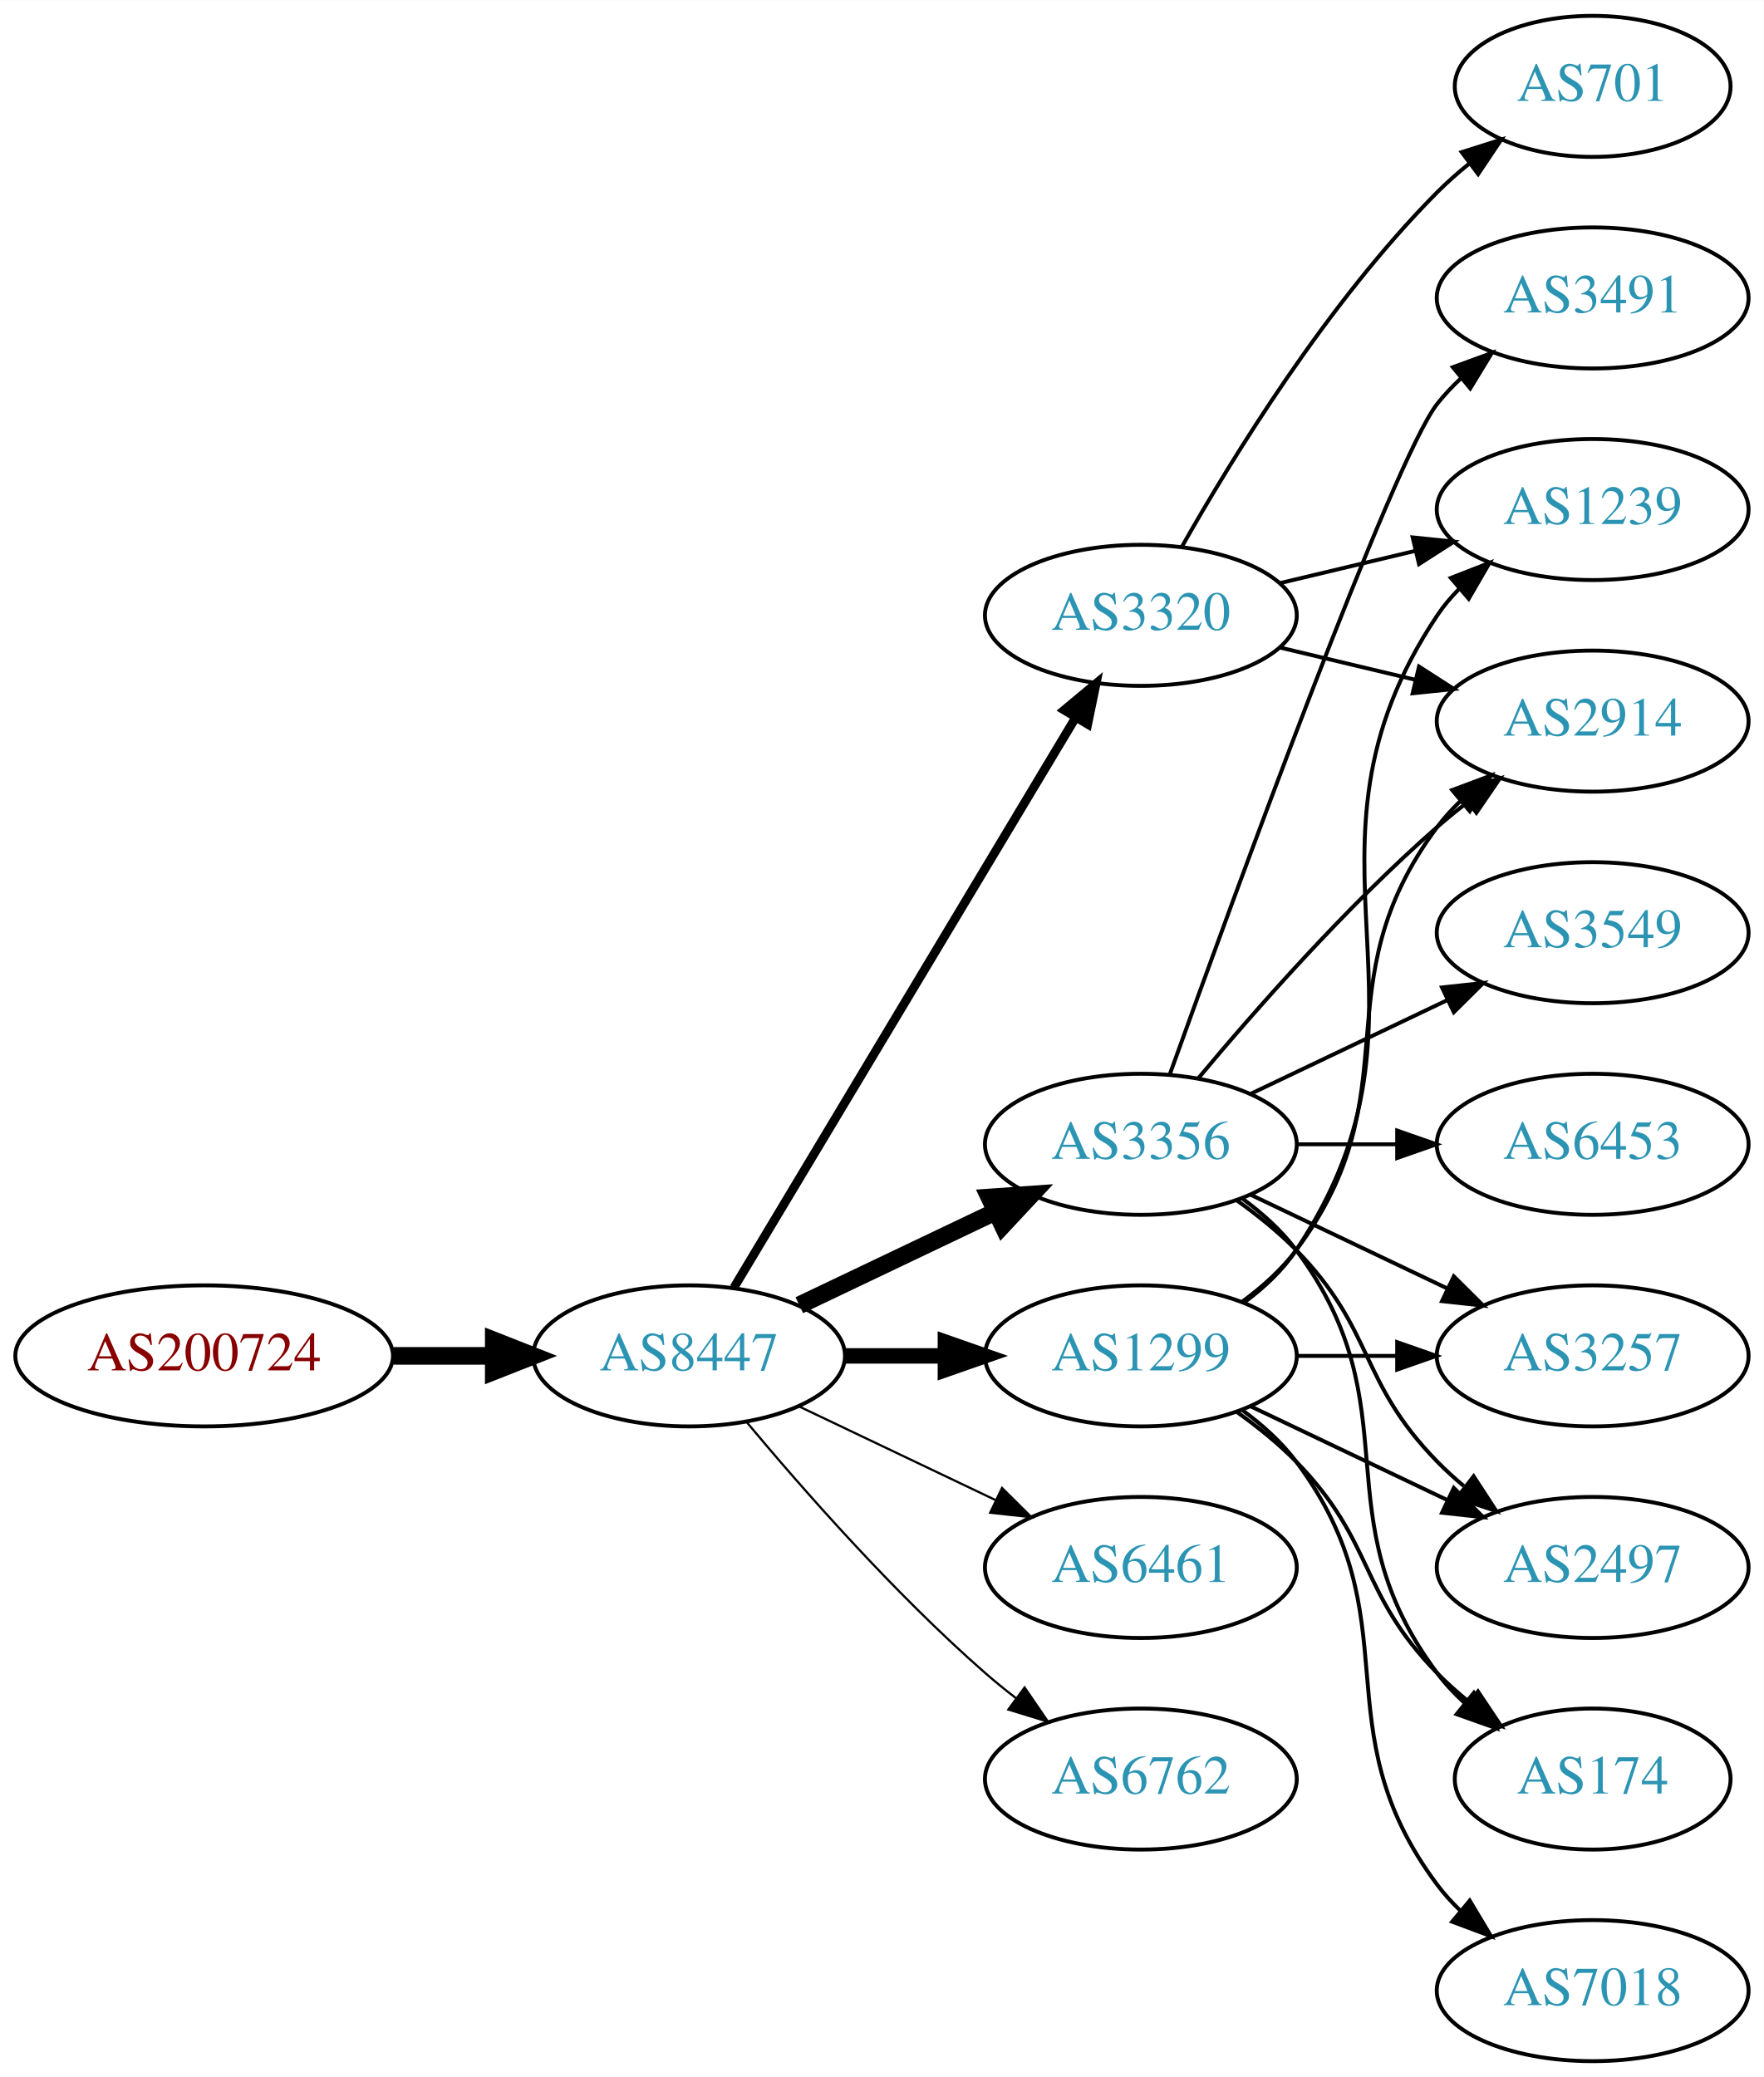
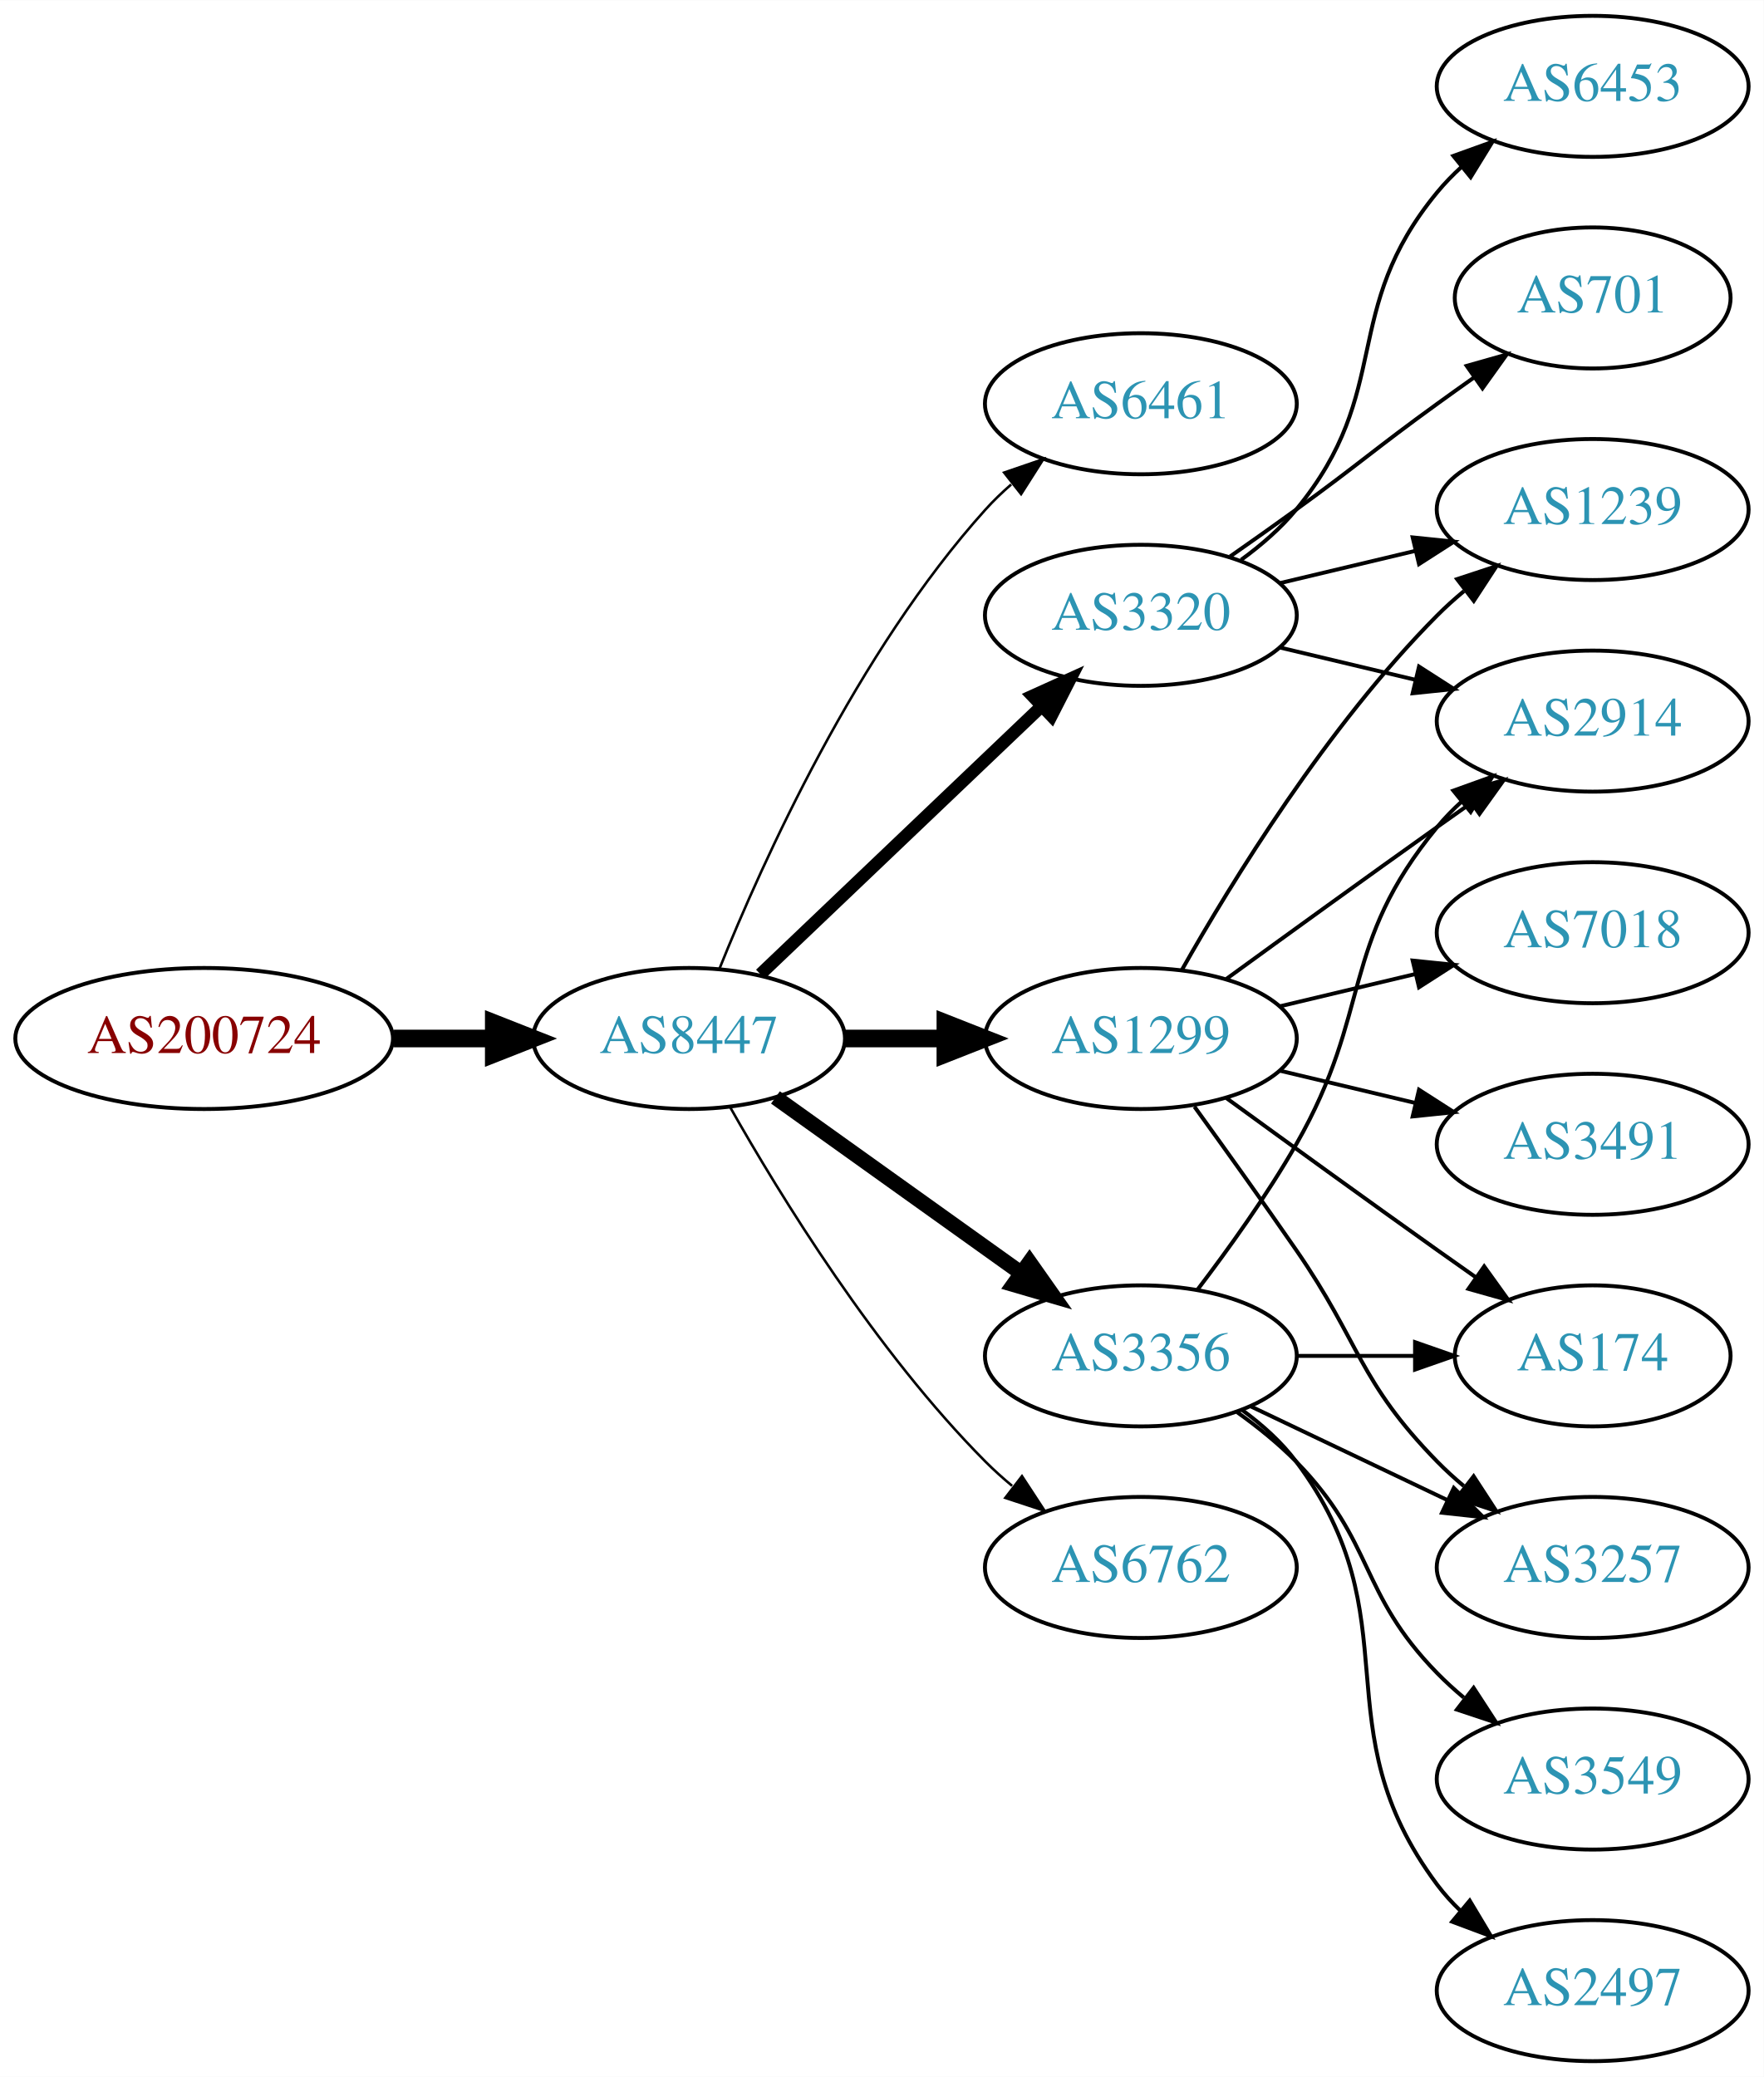
<svg xmlns="http://www.w3.org/2000/svg" xmlns:xlink="http://www.w3.org/1999/xlink" width="450pt" height="530pt" viewBox="0.00 0.00 450.07 530.00">
  <g id="graph0" class="graph" transform="scale(1 1) rotate(0) translate(4 526)">
    <polygon fill="white" stroke="none" points="-4,4 -4,-526 446.07,-526 446.07,4 -4,4" />
    <g id="node1" class="node">
      <g id="a_node1">
        <a xlink:href="/asn/200724" xlink:title="AS200724 ~ MTEL Austrija GmbH [AT]">
-           <ellipse fill="#ffffff" stroke="black" cx="48.096" cy="-180" rx="48.192" ry="18" />
-           <text text-anchor="middle" x="48.096" y="-176.3" font-family="Times,serif" font-size="14.00" fill="#880000">AS200724</text>
+           <ellipse fill="#ffffff" stroke="black" cx="48.096" cy="-261" rx="48.192" ry="18" />
+           <text text-anchor="middle" x="48.096" y="-257.3" font-family="Times,serif" font-size="14.00" fill="#880000">AS200724</text>
        </a>
      </g>
    </g>
    <g id="node2" class="node">
      <g id="a_node2">
        <a xlink:href="/asn/8447" xlink:title="AS8447 ~ A1 Telekom Austria AG [AT]">
-           <ellipse fill="#ffffff" stroke="black" cx="171.838" cy="-180" rx="39.794" ry="18" />
-           <text text-anchor="middle" x="171.838" y="-176.3" font-family="Times,serif" font-size="14.00" fill="#2c94b3">AS8447</text>
+           <ellipse fill="#ffffff" stroke="black" cx="171.838" cy="-261" rx="39.794" ry="18" />
+           <text text-anchor="middle" x="171.838" y="-257.3" font-family="Times,serif" font-size="14.00" fill="#2c94b3">AS8447</text>
        </a>
      </g>
    </g>
    <g id="edge1" class="edge">
-       <path fill="none" stroke="black" stroke-width="4.5" d="M96.513,-180C104.867,-180 113.577,-180 121.969,-180" />
-       <polygon fill="black" stroke="black" stroke-width="4.5" points="122.004,-183.938 132.004,-180 122.004,-176.063 122.004,-183.938" />
+       <path fill="none" stroke="black" stroke-width="4.5" d="M96.513,-261C104.867,-261 113.577,-261 121.969,-261" />
+       <polygon fill="black" stroke="black" stroke-width="4.5" points="122.004,-264.938 132.004,-261 122.004,-257.063 122.004,-264.938" />
    </g>
    <g id="node3" class="node">
      <g id="a_node3">
+         <a xlink:href="/asn/6461" xlink:title="AS6461 ~ Zayo Bandwidth [US]">
+           <ellipse fill="#ffffff" stroke="black" cx="287.131" cy="-423" rx="39.794" ry="18" />
+           <text text-anchor="middle" x="287.131" y="-419.3" font-family="Times,serif" font-size="14.00" fill="#2c94b3">AS6461</text>
+         </a>
+       </g>
+     </g>
+     <g id="edge2" class="edge">
+       <path fill="none" stroke="black" stroke-width="0.643" d="M179.586,-278.787C190.637,-306.243 214.69,-359.578 247.484,-396 249.487,-398.224 251.706,-400.363 254.038,-402.397" />
+       <polygon fill="black" stroke="black" stroke-width="0.643" points="252.236,-405.433 262.257,-408.873 256.569,-399.935 252.236,-405.433" />
+     </g>
+     <g id="node4" class="node">
+       <g id="a_node4">
+         <a xlink:href="/asn/1299" xlink:title="AS1299 ~ Telia Carrier [EU]">
+           <ellipse fill="#ffffff" stroke="black" cx="287.131" cy="-261" rx="39.794" ry="18" />
+           <text text-anchor="middle" x="287.131" y="-257.3" font-family="Times,serif" font-size="14.00" fill="#2c94b3">AS1299</text>
+         </a>
+       </g>
+     </g>
+     <g id="edge3" class="edge">
+       <path fill="none" stroke="black" stroke-width="4.5" d="M211.51,-261C219.713,-261 228.477,-261 237.009,-261" />
+       <polygon fill="black" stroke="black" stroke-width="4.5" points="237.248,-264.938 247.248,-261 237.248,-257.063 237.248,-264.938" />
+     </g>
+     <g id="node5" class="node">
+       <g id="a_node5">
+         <a xlink:href="/asn/6762" xlink:title="AS6762 ~ TELECOM ITALIA SPARKLE S.p.A. [IT]">
+           <ellipse fill="#ffffff" stroke="black" cx="287.131" cy="-126" rx="39.794" ry="18" />
+           <text text-anchor="middle" x="287.131" y="-122.3" font-family="Times,serif" font-size="14.00" fill="#2c94b3">AS6762</text>
+         </a>
+       </g>
+     </g>
+     <g id="edge4" class="edge">
+       <path fill="none" stroke="black" stroke-width="0.643" d="M182.298,-243.51C195.08,-220.904 219.512,-181.114 247.484,-153 249.595,-150.879 251.891,-148.812 254.277,-146.829" />
+       <polygon fill="black" stroke="black" stroke-width="0.643" points="256.792,-149.31 262.592,-140.444 252.529,-143.758 256.792,-149.31" />
+     </g>
+     <g id="node6" class="node">
+       <g id="a_node6">
        <a xlink:href="/asn/3320" xlink:title="AS3320 ~ DTAG [DE]">
          <ellipse fill="#ffffff" stroke="black" cx="287.131" cy="-369" rx="39.794" ry="18" />
          <text text-anchor="middle" x="287.131" y="-365.3" font-family="Times,serif" font-size="14.00" fill="#2c94b3">AS3320</text>
        </a>
      </g>
    </g>
-     <g id="edge2" class="edge">
-       <path fill="none" stroke="black" stroke-width="2.25" d="M183.293,-197.442C203.274,-230.775 246.98,-303.686 270.465,-342.866" />
-       <polygon fill="black" stroke="black" stroke-width="2.25" points="267.558,-344.823 275.701,-351.6 273.561,-341.224 267.558,-344.823" />
-     </g>
-     <g id="node4" class="node">
-       <g id="a_node4">
-         <a xlink:href="/asn/3356" xlink:title="AS3356 ~ Level 3 Parent, LLC [US]">
-           <ellipse fill="#ffffff" stroke="black" cx="287.131" cy="-234" rx="39.794" ry="18" />
-           <text text-anchor="middle" x="287.131" y="-230.3" font-family="Times,serif" font-size="14.00" fill="#2c94b3">AS3356</text>
-         </a>
-       </g>
-     </g>
-     <g id="edge3" class="edge">
-       <path fill="none" stroke="black" stroke-width="4.5" d="M199.974,-192.934C214.968,-200.081 233.789,-209.052 250.013,-216.785" />
-       <polygon fill="black" stroke="black" stroke-width="4.5" points="248.495,-220.423 259.216,-221.171 251.883,-213.314 248.495,-220.423" />
-     </g>
-     <g id="node5" class="node">
-       <g id="a_node5">
-         <a xlink:href="/asn/6461" xlink:title="AS6461 ~ Zayo Bandwidth [US]">
-           <ellipse fill="#ffffff" stroke="black" cx="287.131" cy="-126" rx="39.794" ry="18" />
-           <text text-anchor="middle" x="287.131" y="-122.3" font-family="Times,serif" font-size="14.00" fill="#2c94b3">AS6461</text>
-         </a>
-       </g>
-     </g>
-     <g id="edge4" class="edge">
-       <path fill="none" stroke="black" stroke-width="0.562" d="M199.974,-167.066C214.968,-159.919 233.789,-150.948 250.013,-143.215" />
-       <polygon fill="black" stroke="black" stroke-width="0.562" points="251.695,-146.291 259.216,-138.829 248.683,-139.972 251.695,-146.291" />
-     </g>
-     <g id="node6" class="node">
-       <g id="a_node6">
-         <a xlink:href="/asn/6762" xlink:title="AS6762 ~ TELECOM ITALIA SPARKLE S.p.A. [IT]">
-           <ellipse fill="#ffffff" stroke="black" cx="287.131" cy="-72" rx="39.794" ry="18" />
-           <text text-anchor="middle" x="287.131" y="-68.3" font-family="Times,serif" font-size="14.00" fill="#2c94b3">AS6762</text>
-         </a>
-       </g>
-     </g>
    <g id="edge5" class="edge">
-       <path fill="none" stroke="black" stroke-width="0.562" d="M186.468,-163.183C200.751,-146.071 224.297,-119.255 247.484,-99 249.95,-96.846 252.589,-94.706 255.286,-92.628" />
-       <polygon fill="black" stroke="black" stroke-width="0.562" points="257.459,-95.375 263.44,-86.63 253.311,-89.736 257.459,-95.375" />
+       <path fill="none" stroke="black" stroke-width="3.214" d="M190.045,-277.403C209.12,-295.587 240.04,-325.063 261.638,-345.651" />
+       <polygon fill="black" stroke="black" stroke-width="3.214" points="259.48,-348.43 269.133,-352.797 264.31,-343.363 259.48,-348.43" />
    </g>
    <g id="node7" class="node">
      <g id="a_node7">
-         <a xlink:href="/asn/1299" xlink:title="AS1299 ~ Telia Carrier [EU]">
+         <a xlink:href="/asn/3356" xlink:title="AS3356 ~ Level 3 Parent, LLC [US]">
          <ellipse fill="#ffffff" stroke="black" cx="287.131" cy="-180" rx="39.794" ry="18" />
-           <text text-anchor="middle" x="287.131" y="-176.3" font-family="Times,serif" font-size="14.00" fill="#2c94b3">AS1299</text>
+           <text text-anchor="middle" x="287.131" y="-176.3" font-family="Times,serif" font-size="14.00" fill="#2c94b3">AS3356</text>
        </a>
      </g>
    </g>
    <g id="edge6" class="edge">
-       <path fill="none" stroke="black" stroke-width="3.938" d="M211.51,-180C219.713,-180 228.477,-180 237.009,-180" />
-       <polygon fill="black" stroke="black" stroke-width="3.938" points="237.248,-183.5 247.248,-180 237.248,-176.5 237.248,-183.5" />
+       <path fill="none" stroke="black" stroke-width="3.857" d="M193.882,-245.954C211.497,-233.361 236.835,-215.245 256.501,-201.184" />
+       <polygon fill="black" stroke="black" stroke-width="3.857" points="258.716,-203.903 264.815,-195.24 254.645,-198.209 258.716,-203.903" />
    </g>
    <g id="node8" class="node">
      <g id="a_node8">
-         <a xlink:href="/asn/701" xlink:title="AS701 ~ UUNET [US]">
-           <ellipse fill="#ffffff" stroke="black" cx="402.424" cy="-504" rx="35.194" ry="18" />
-           <text text-anchor="middle" x="402.424" y="-500.3" font-family="Times,serif" font-size="14.00" fill="#2c94b3">AS701</text>
+         <a xlink:href="/asn/174" xlink:title="AS174 ~ Cogent Communications [US]">
+           <ellipse fill="#ffffff" stroke="black" cx="402.424" cy="-180" rx="35.194" ry="18" />
+           <text text-anchor="middle" x="402.424" y="-176.3" font-family="Times,serif" font-size="14.00" fill="#2c94b3">AS174</text>
        </a>
      </g>
    </g>
    <g id="edge7" class="edge">
-       <path fill="none" stroke="black" d="M297.591,-386.49C310.373,-409.096 334.805,-448.886 362.777,-477 365.278,-479.513 368.038,-481.949 370.899,-484.261" />
-       <polygon fill="black" stroke="black" points="368.998,-487.21 379.097,-490.413 373.2,-481.611 368.998,-487.21" />
+       <path fill="none" stroke="black" d="M308.979,-245.778C323.913,-234.909 344.527,-219.975 362.777,-207 365.988,-204.718 369.357,-202.339 372.711,-199.982" />
+       <polygon fill="black" stroke="black" points="374.74,-202.834 380.922,-194.23 370.723,-197.101 374.74,-202.834" />
    </g>
    <g id="node9" class="node">
      <g id="a_node9">
+         <a xlink:href="/asn/2914" xlink:title="AS2914 ~ NTT America, Inc. [US]">
+           <ellipse fill="#ffffff" stroke="black" cx="402.424" cy="-342" rx="39.794" ry="18" />
+           <text text-anchor="middle" x="402.424" y="-338.3" font-family="Times,serif" font-size="14.00" fill="#2c94b3">AS2914</text>
+         </a>
+       </g>
+     </g>
+     <g id="edge8" class="edge">
+       <path fill="none" stroke="black" d="M308.979,-276.222C323.913,-287.091 344.527,-302.025 362.777,-315 365.598,-317.005 368.541,-319.085 371.489,-321.159" />
+       <polygon fill="black" stroke="black" points="369.516,-324.05 379.714,-326.926 373.535,-318.319 369.516,-324.05" />
+     </g>
+     <g id="node10" class="node">
+       <g id="a_node10">
        <a xlink:href="/asn/1239" xlink:title="AS1239 ~ Sprint [US]">
          <ellipse fill="#ffffff" stroke="black" cx="402.424" cy="-396" rx="39.794" ry="18" />
          <text text-anchor="middle" x="402.424" y="-392.3" font-family="Times,serif" font-size="14.00" fill="#2c94b3">AS1239</text>
        </a>
      </g>
    </g>
-     <g id="edge8" class="edge">
-       <path fill="none" stroke="black" d="M322.738,-377.248C333.609,-379.838 345.764,-382.735 357.206,-385.462" />
-       <polygon fill="black" stroke="black" points="356.49,-388.889 367.029,-387.803 358.112,-382.08 356.49,-388.889" />
-     </g>
-     <g id="node10" class="node">
-       <g id="a_node10">
-         <a xlink:href="/asn/2914" xlink:title="AS2914 ~ NTT America, Inc. [US]">
-           <ellipse fill="#ffffff" stroke="black" cx="402.424" cy="-342" rx="39.794" ry="18" />
-           <text text-anchor="middle" x="402.424" y="-338.3" font-family="Times,serif" font-size="14.00" fill="#2c94b3">AS2914</text>
-         </a>
-       </g>
-     </g>
    <g id="edge9" class="edge">
-       <path fill="none" stroke="black" d="M322.738,-360.752C333.609,-358.162 345.764,-355.265 357.206,-352.538" />
-       <polygon fill="black" stroke="black" points="358.112,-355.92 367.029,-350.197 356.49,-349.111 358.112,-355.92" />
-     </g>
-     <g id="edge14" class="edge">
-       <path fill="none" stroke="black" d="M301.761,-250.817C316.044,-267.929 339.59,-294.745 362.777,-315 365.243,-317.154 367.882,-319.294 370.579,-321.372" />
-       <polygon fill="black" stroke="black" points="368.604,-324.264 378.733,-327.37 372.752,-318.625 368.604,-324.264" />
+       <path fill="none" stroke="black" d="M297.591,-278.49C310.373,-301.096 334.805,-340.886 362.777,-369 364.888,-371.121 367.184,-373.188 369.57,-375.171" />
+       <polygon fill="black" stroke="black" points="367.822,-378.242 377.885,-381.556 372.085,-372.69 367.822,-378.242" />
    </g>
    <g id="node11" class="node">
      <g id="a_node11">
        <a xlink:href="/asn/3491" xlink:title="AS3491 ~ PCCW Global, Inc. [US]">
-           <ellipse fill="#ffffff" stroke="black" cx="402.424" cy="-450" rx="39.794" ry="18" />
-           <text text-anchor="middle" x="402.424" y="-446.3" font-family="Times,serif" font-size="14.00" fill="#2c94b3">AS3491</text>
+           <ellipse fill="#ffffff" stroke="black" cx="402.424" cy="-234" rx="39.794" ry="18" />
+           <text text-anchor="middle" x="402.424" y="-230.3" font-family="Times,serif" font-size="14.00" fill="#2c94b3">AS3491</text>
        </a>
      </g>
    </g>
    <g id="edge10" class="edge">
-       <path fill="none" stroke="black" d="M294.504,-251.825C310.445,-296.151 351.57,-408.812 362.777,-423 364.585,-425.288 366.638,-427.462 368.832,-429.51" />
-       <polygon fill="black" stroke="black" points="366.743,-432.323 376.692,-435.966 371.186,-426.914 366.743,-432.323" />
+       <path fill="none" stroke="black" d="M322.738,-252.752C333.609,-250.162 345.764,-247.265 357.206,-244.538" />
+       <polygon fill="black" stroke="black" points="358.112,-247.92 367.029,-242.197 356.49,-241.111 358.112,-247.92" />
    </g>
    <g id="node12" class="node">
      <g id="a_node12">
-         <a xlink:href="/asn/3549" xlink:title="AS3549 ~ Level 3 Parent, LLC [US]">
+         <a xlink:href="/asn/7018" xlink:title="AS7018 ~ AT&amp;T Services, Inc. [US]">
          <ellipse fill="#ffffff" stroke="black" cx="402.424" cy="-288" rx="39.794" ry="18" />
-           <text text-anchor="middle" x="402.424" y="-284.3" font-family="Times,serif" font-size="14.00" fill="#2c94b3">AS3549</text>
+           <text text-anchor="middle" x="402.424" y="-284.3" font-family="Times,serif" font-size="14.00" fill="#2c94b3">AS7018</text>
        </a>
      </g>
    </g>
    <g id="edge11" class="edge">
-       <path fill="none" stroke="black" d="M315.267,-246.934C330.261,-254.081 349.082,-263.052 365.306,-270.785" />
-       <polygon fill="black" stroke="black" points="363.976,-274.028 374.509,-275.171 366.988,-267.709 363.976,-274.028" />
+       <path fill="none" stroke="black" d="M322.738,-269.248C333.609,-271.838 345.764,-274.735 357.206,-277.462" />
+       <polygon fill="black" stroke="black" points="356.49,-280.889 367.029,-279.803 358.112,-274.08 356.49,-280.889" />
    </g>
    <g id="node13" class="node">
      <g id="a_node13">
        <a xlink:href="/asn/3257" xlink:title="AS3257 ~ GTT [DE]">
-           <ellipse fill="#ffffff" stroke="black" cx="402.424" cy="-180" rx="39.794" ry="18" />
-           <text text-anchor="middle" x="402.424" y="-176.3" font-family="Times,serif" font-size="14.00" fill="#2c94b3">AS3257</text>
+           <ellipse fill="#ffffff" stroke="black" cx="402.424" cy="-126" rx="39.794" ry="18" />
+           <text text-anchor="middle" x="402.424" y="-122.3" font-family="Times,serif" font-size="14.00" fill="#2c94b3">AS3257</text>
        </a>
      </g>
    </g>
    <g id="edge12" class="edge">
-       <path fill="none" stroke="black" d="M315.267,-221.066C330.261,-213.919 349.082,-204.948 365.306,-197.215" />
-       <polygon fill="black" stroke="black" points="366.988,-200.291 374.509,-192.829 363.976,-193.972 366.988,-200.291" />
+       <path fill="none" stroke="black" d="M300.81,-243.594C308.426,-233.063 318.258,-219.33 326.777,-207 343.173,-183.269 342.605,-173.617 362.777,-153 364.87,-150.861 367.154,-148.782 369.53,-146.79" />
+       <polygon fill="black" stroke="black" points="372.049,-149.268 377.83,-140.389 367.774,-143.725 372.049,-149.268" />
+     </g>
+     <g id="edge16" class="edge">
+       <path fill="none" stroke="black" d="M322.738,-360.752C333.609,-358.162 345.764,-355.265 357.206,-352.538" />
+       <polygon fill="black" stroke="black" points="358.112,-355.92 367.029,-350.197 356.49,-349.111 358.112,-355.92" />
+     </g>
+     <g id="edge15" class="edge">
+       <path fill="none" stroke="black" d="M322.738,-377.248C333.609,-379.838 345.764,-382.735 357.206,-385.462" />
+       <polygon fill="black" stroke="black" points="356.49,-388.889 367.029,-387.803 358.112,-382.08 356.49,-388.889" />
    </g>
    <g id="node14" class="node">
      <g id="a_node14">
        <a xlink:href="/asn/6453" xlink:title="AS6453 ~ TATA COMMUNICATIONS (AMERICA) INC [US]">
-           <ellipse fill="#ffffff" stroke="black" cx="402.424" cy="-234" rx="39.794" ry="18" />
-           <text text-anchor="middle" x="402.424" y="-230.3" font-family="Times,serif" font-size="14.00" fill="#2c94b3">AS6453</text>
+           <ellipse fill="#ffffff" stroke="black" cx="402.424" cy="-504" rx="39.794" ry="18" />
+           <text text-anchor="middle" x="402.424" y="-500.3" font-family="Times,serif" font-size="14.00" fill="#2c94b3">AS6453</text>
        </a>
      </g>
    </g>
    <g id="edge13" class="edge">
-       <path fill="none" stroke="black" d="M326.803,-234C335.006,-234 343.77,-234 352.302,-234" />
-       <polygon fill="black" stroke="black" points="352.541,-237.5 362.541,-234 352.541,-230.5 352.541,-237.5" />
+       <path fill="none" stroke="black" d="M312.712,-383.156C317.806,-386.872 322.82,-391.201 326.777,-396 351.842,-426.394 337.713,-446.606 362.777,-477 364.633,-479.25 366.72,-481.396 368.939,-483.424" />
+       <polygon fill="black" stroke="black" points="366.874,-486.256 376.843,-489.844 371.287,-480.823 366.874,-486.256" />
    </g>
    <g id="node15" class="node">
      <g id="a_node15">
-         <a xlink:href="/asn/2497" xlink:title="AS2497 ~ Internet Initiative Japan Inc. [JP]">
-           <ellipse fill="#ffffff" stroke="black" cx="402.424" cy="-126" rx="39.794" ry="18" />
-           <text text-anchor="middle" x="402.424" y="-122.3" font-family="Times,serif" font-size="14.00" fill="#2c94b3">AS2497</text>
-         </a>
-       </g>
-     </g>
-     <g id="edge15" class="edge">
-       <path fill="none" stroke="black" d="M311.725,-219.611C316.981,-215.852 322.313,-211.563 326.777,-207 346.95,-186.383 342.605,-173.617 362.777,-153 364.87,-150.861 367.154,-148.782 369.53,-146.79" />
-       <polygon fill="black" stroke="black" points="372.049,-149.268 377.83,-140.389 367.774,-143.725 372.049,-149.268" />
-     </g>
-     <g id="node16" class="node">
-       <g id="a_node16">
-         <a xlink:href="/asn/174" xlink:title="AS174 ~ Cogent Communications [US]">
-           <ellipse fill="#ffffff" stroke="black" cx="402.424" cy="-72" rx="35.194" ry="18" />
-           <text text-anchor="middle" x="402.424" y="-68.3" font-family="Times,serif" font-size="14.00" fill="#2c94b3">AS174</text>
-         </a>
-       </g>
-     </g>
-     <g id="edge16" class="edge">
-       <path fill="none" stroke="black" d="M313.062,-220.118C318.138,-216.389 323.056,-211.984 326.777,-207 357.049,-166.458 332.506,-139.542 362.777,-99 364.785,-96.311 367.141,-93.791 369.682,-91.454" />
-       <polygon fill="black" stroke="black" points="372.097,-94.004 377.698,-85.011 367.711,-88.548 372.097,-94.004" />
-     </g>
-     <g id="edge17" class="edge">
-       <path fill="none" stroke="black" d="M313.45,-193.607C318.506,-197.351 323.318,-201.831 326.777,-207 367.802,-268.294 321.753,-307.706 362.777,-369 364.399,-371.423 366.318,-373.695 368.42,-375.81" />
-       <polygon fill="black" stroke="black" points="366.233,-378.546 376.105,-382.393 370.787,-373.229 366.233,-378.546" />
-     </g>
-     <g id="edge19" class="edge">
-       <path fill="none" stroke="black" d="M313.062,-193.882C318.138,-197.611 323.056,-202.016 326.777,-207 357.049,-247.542 332.506,-274.458 362.777,-315 364.522,-317.336 366.529,-319.545 368.693,-321.617" />
-       <polygon fill="black" stroke="black" points="366.57,-324.405 376.493,-328.118 371.052,-319.027 366.57,-324.405" />
+         <a xlink:href="/asn/701" xlink:title="AS701 ~ UUNET [US]">
+           <ellipse fill="#ffffff" stroke="black" cx="402.424" cy="-450" rx="35.194" ry="18" />
+           <text text-anchor="middle" x="402.424" y="-446.3" font-family="Times,serif" font-size="14.00" fill="#2c94b3">AS701</text>
+         </a>
+       </g>
+     </g>
+     <g id="edge14" class="edge">
+       <path fill="none" stroke="black" d="M309.888,-384.009C315.422,-387.879 321.341,-392.064 326.777,-396 342.977,-407.729 346.578,-411.271 362.777,-423 365.806,-425.193 368.985,-427.463 372.163,-429.713" />
+       <polygon fill="black" stroke="black" points="370.28,-432.667 380.474,-435.555 374.306,-426.941 370.28,-432.667" />
+     </g>
+     <g id="edge20" class="edge">
+       <path fill="none" stroke="black" d="M326.803,-180C336.508,-180 346.999,-180 356.962,-180" />
+       <polygon fill="black" stroke="black" points="357.098,-183.5 367.098,-180 357.098,-176.5 357.098,-183.5" />
    </g>
    <g id="edge18" class="edge">
-       <path fill="none" stroke="black" d="M326.803,-180C335.006,-180 343.77,-180 352.302,-180" />
-       <polygon fill="black" stroke="black" points="352.541,-183.5 362.541,-180 352.541,-176.5 352.541,-183.5" />
+       <path fill="none" stroke="black" d="M301.592,-196.913C309.485,-207.27 319.335,-220.992 326.777,-234 346.342,-268.194 337.713,-284.606 362.777,-315 364.633,-317.25 366.72,-319.396 368.939,-321.424" />
+       <polygon fill="black" stroke="black" points="366.874,-324.256 376.843,-327.844 371.287,-318.823 366.874,-324.256" />
    </g>
    <g id="edge21" class="edge">
      <path fill="none" stroke="black" d="M315.267,-167.066C330.261,-159.919 349.082,-150.948 365.306,-143.215" />
      <polygon fill="black" stroke="black" points="366.988,-146.291 374.509,-138.829 363.976,-139.972 366.988,-146.291" />
    </g>
-     <g id="edge22" class="edge">
-       <path fill="none" stroke="black" d="M311.725,-165.611C316.981,-161.852 322.313,-157.563 326.777,-153 346.95,-132.383 342.605,-119.617 362.777,-99 365.257,-96.466 368.003,-94.017 370.856,-91.696" />
-       <polygon fill="black" stroke="black" points="373.158,-94.343 379.041,-85.532 368.947,-88.752 373.158,-94.343" />
+     <g id="node16" class="node">
+       <g id="a_node16">
+         <a xlink:href="/asn/3549" xlink:title="AS3549 ~ Level 3 Parent, LLC [US]">
+           <ellipse fill="#ffffff" stroke="black" cx="402.424" cy="-72" rx="39.794" ry="18" />
+           <text text-anchor="middle" x="402.424" y="-68.3" font-family="Times,serif" font-size="14.00" fill="#2c94b3">AS3549</text>
+         </a>
+       </g>
+     </g>
+     <g id="edge17" class="edge">
+       <path fill="none" stroke="black" d="M311.725,-165.611C316.981,-161.852 322.313,-157.563 326.777,-153 346.95,-132.383 342.605,-119.617 362.777,-99 364.87,-96.861 367.154,-94.782 369.53,-92.79" />
+       <polygon fill="black" stroke="black" points="372.049,-95.268 377.83,-86.389 367.774,-89.725 372.049,-95.268" />
    </g>
    <g id="node17" class="node">
      <g id="a_node17">
-         <a xlink:href="/asn/7018" xlink:title="AS7018 ~ AT&amp;T Services, Inc. [US]">
+         <a xlink:href="/asn/2497" xlink:title="AS2497 ~ Internet Initiative Japan Inc. [JP]">
          <ellipse fill="#ffffff" stroke="black" cx="402.424" cy="-18" rx="39.794" ry="18" />
-           <text text-anchor="middle" x="402.424" y="-14.3" font-family="Times,serif" font-size="14.00" fill="#2c94b3">AS7018</text>
-         </a>
-       </g>
-     </g>
-     <g id="edge20" class="edge">
+           <text text-anchor="middle" x="402.424" y="-14.3" font-family="Times,serif" font-size="14.00" fill="#2c94b3">AS2497</text>
+         </a>
+       </g>
+     </g>
+     <g id="edge19" class="edge">
      <path fill="none" stroke="black" d="M313.062,-166.118C318.138,-162.389 323.056,-157.984 326.777,-153 357.049,-112.458 332.506,-85.542 362.777,-45 364.522,-42.664 366.529,-40.455 368.693,-38.383" />
      <polygon fill="black" stroke="black" points="371.052,-40.973 376.493,-31.882 366.57,-35.595 371.052,-40.973" />
    </g>
  </g>
</svg>
